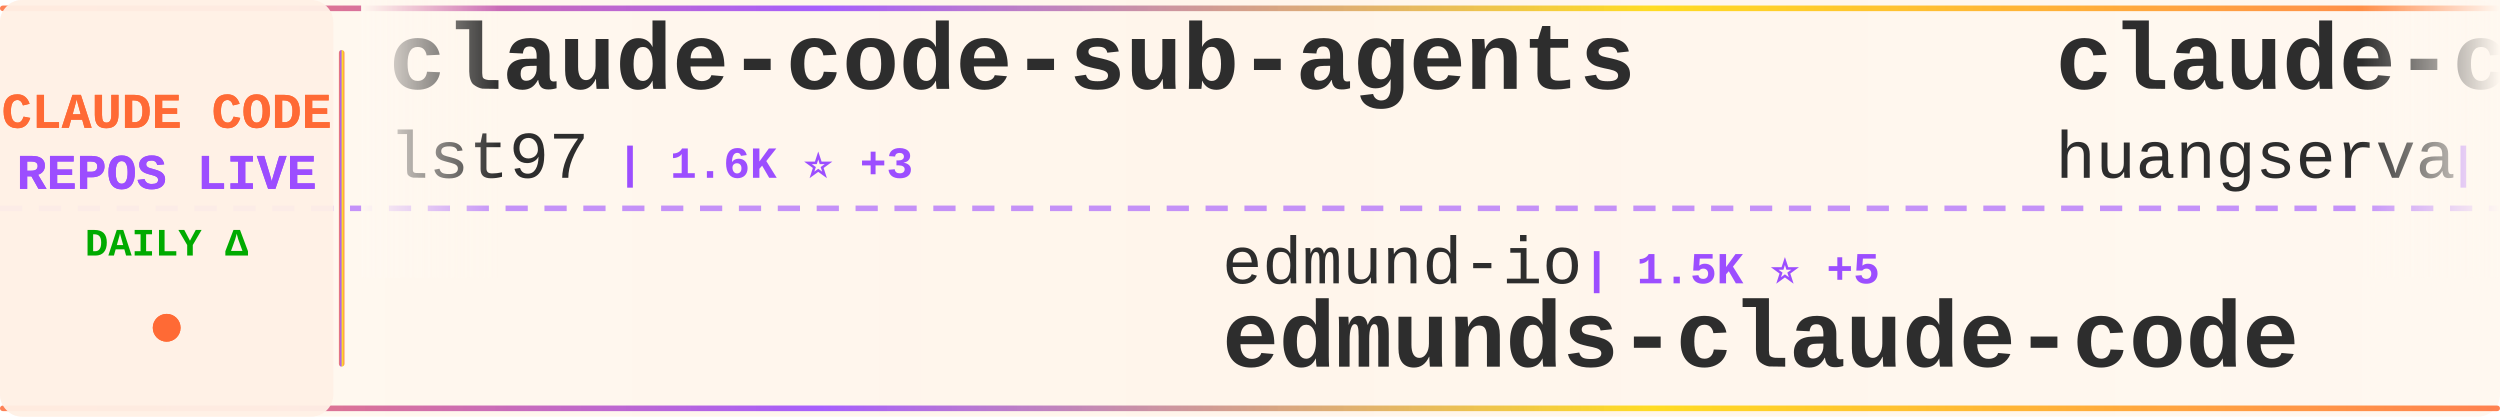
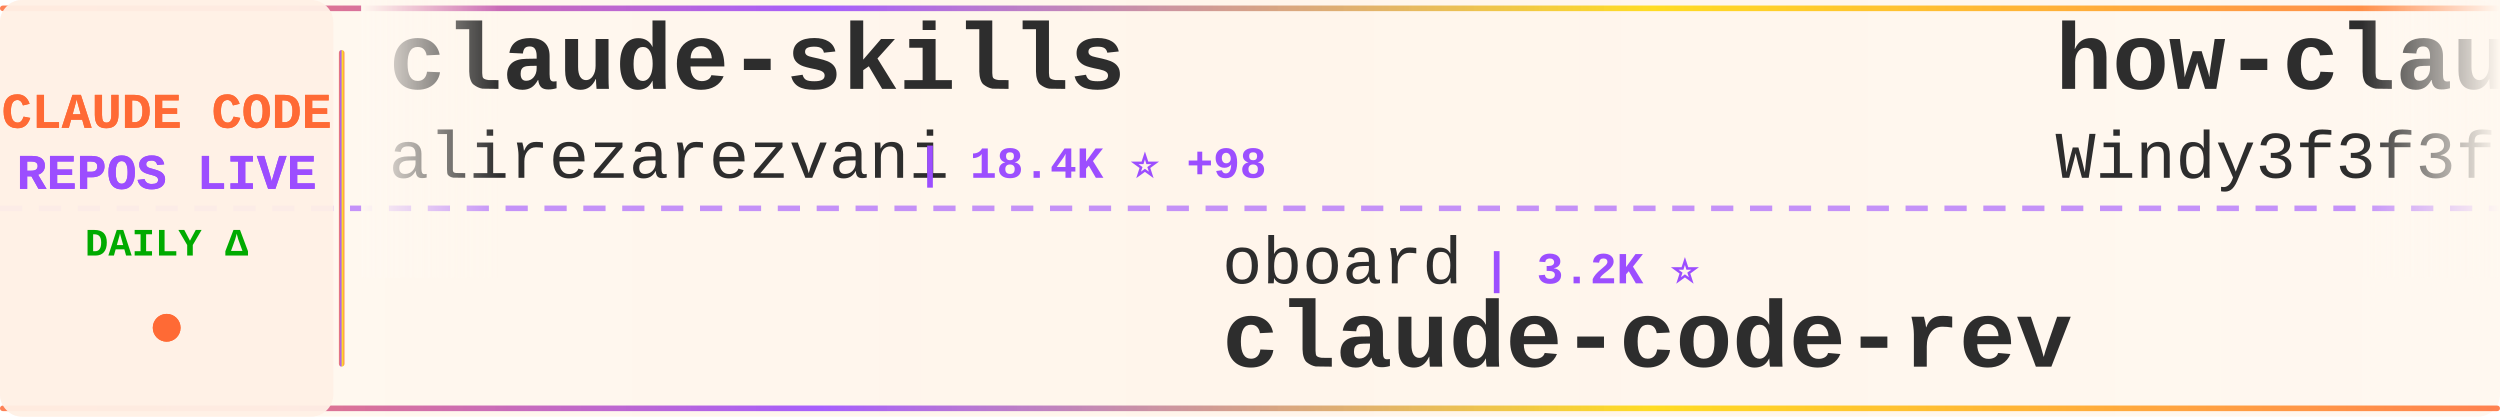
<svg xmlns="http://www.w3.org/2000/svg" width="900" height="150">
  <defs>
    <linearGradient id="tickerBg" x1="0%" y1="0%" x2="100%" y2="0%">
      <stop offset="0%" style="stop-color:#fff8f0;stop-opacity:0.98" />
      <stop offset="50%" style="stop-color:#fff5eb;stop-opacity:1" />
      <stop offset="100%" style="stop-color:#fff8f0;stop-opacity:0.98" />
    </linearGradient>
    <linearGradient id="borderGrad" x1="0%" y1="0%" x2="100%" y2="0%">
      <stop offset="0%" style="stop-color:#FF6B35;stop-opacity:0.85">
        <animate attributeName="stop-opacity" values="0.85;1;0.85" dur="2s" repeatCount="indefinite" />
      </stop>
      <stop offset="33%" style="stop-color:#9C4EFF;stop-opacity:0.9">
        <animate attributeName="stop-opacity" values="0.9;1;0.9" dur="2.2s" repeatCount="indefinite" />
      </stop>
      <stop offset="66%" style="stop-color:#FFD700;stop-opacity:0.85">
        <animate attributeName="stop-opacity" values="0.85;1;0.85" dur="1.8s" repeatCount="indefinite" />
      </stop>
      <stop offset="100%" style="stop-color:#FF6B35;stop-opacity:0.85">
        <animate attributeName="stop-opacity" values="0.85;1;0.85" dur="2s" repeatCount="indefinite" />
      </stop>
    </linearGradient>
    <filter id="textGlow">
      <feGaussianBlur stdDeviation="0.15" result="coloredBlur" />
      <feMerge>
        <feMergeNode in="coloredBlur" />
        <feMergeNode in="SourceGraphic" />
      </feMerge>
    </filter>
    <filter id="metricGlow">
      <feGaussianBlur stdDeviation="0.2" result="coloredBlur" />
      <feMerge>
        <feMergeNode in="coloredBlur" />
        <feMergeNode in="SourceGraphic" />
      </feMerge>
    </filter>
    <linearGradient id="leftFade" x1="0%" y1="0%" x2="100%" y2="0%">
      <stop offset="0%" style="stop-color:#fff8f0;stop-opacity:1" />
      <stop offset="100%" style="stop-color:#fff8f0;stop-opacity:0" />
    </linearGradient>
    <linearGradient id="rightFade" x1="0%" y1="0%" x2="100%" y2="0%">
      <stop offset="0%" style="stop-color:#fff8f0;stop-opacity:0" />
      <stop offset="100%" style="stop-color:#fff8f0;stop-opacity:1" />
    </linearGradient>
  </defs>
  <rect width="900" height="150" fill="url(#tickerBg)" rx="8" />
  <rect x="0" y="2" width="900" height="2" fill="url(#borderGrad)" rx="1" />
  <rect x="0" y="146" width="900" height="2" fill="url(#borderGrad)" rx="1" />
  <line x1="0" y1="75" x2="900" y2="75" stroke="#9C4EFF" stroke-width="2" stroke-dasharray="8 6" opacity="0.6" />
  <rect x="0" y="0" width="120" height="150" fill="#fff0e6" opacity="0.95" rx="8" />
  <text x="60" y="46" font-family="'Courier New', monospace" font-size="18" font-weight="bold" fill="#FF6B35" text-anchor="middle" filter="url(#textGlow)">
    CLAUDE CODE
  </text>
  <text x="60" y="68" font-family="'Courier New', monospace" font-size="18" font-weight="bold" fill="#9C4EFF" text-anchor="middle" filter="url(#textGlow)">
    REPOS LIVE
  </text>
  <text x="60" y="92" font-family="'Courier New', monospace" font-size="14" font-weight="bold" fill="#00aa00" text-anchor="middle">
    DAILY Δ
  </text>
  <circle cx="60" cy="118" r="5" fill="#FF6B35" filter="url(#metricGlow)">
    <animate attributeName="r" values="4;6;4" dur="1.5s" repeatCount="indefinite" />
    <animate attributeName="opacity" values="0.6;1;0.6" dur="1.5s" repeatCount="indefinite" />
  </circle>
  <rect x="122" y="18" width="2" height="114" fill="url(#borderGrad)" rx="1" />
  <clipPath id="tickerClip">
    <rect x="130" y="0" width="770" height="150" />
  </clipPath>
  <g clip-path="url(#tickerClip)">
    <g id="tickerItems">
      <animateTransform attributeName="transform" attributeType="XML" type="translate" from="0 0" to="-3000 0" dur="54s" repeatCount="indefinite" />
      <g transform="translate(0, 0)">
-         <text x="140" y="32" font-family="'Courier New', monospace" font-size="34" font-weight="bold" fill="#2d2d2d">claude-code-sub-agents</text>
-         <text x="140" y="64" font-family="'Courier New', monospace" font-size="24" font-weight="normal" fill="#2d2d2d" opacity="1.0">lst97</text>
-         <text x="222" y="64" font-family="'Courier New', monospace" font-size="16" font-weight="bold" fill="#9C4EFF"> | 1.6K ⭐ +3</text>
+         <text x="140" y="32" font-family="'Courier New', monospace" font-size="34" font-weight="bold" fill="#2d2d2d">claude-skills</text>
+         <text x="140" y="64" font-family="'Courier New', monospace" font-size="24" font-weight="normal" fill="#2d2d2d" opacity="1.0">alirezarezvani</text>
+         <text x="330" y="64" font-family="'Courier New', monospace" font-size="16" font-weight="bold" fill="#9C4EFF"> | 18.4K ⭐ +98</text>
      </g>
      <g transform="translate(300, 0)">
-         <text x="140" y="102" font-family="'Courier New', monospace" font-size="24" font-weight="normal" fill="#2d2d2d" opacity="1.0">edmund-io</text>
-         <text x="270" y="102" font-family="'Courier New', monospace" font-size="16" font-weight="bold" fill="#9C4EFF"> | 1.5K ⭐ +5</text>
-         <text x="140" y="132" font-family="'Courier New', monospace" font-size="34" font-weight="bold" fill="#2d2d2d">edmunds-claude-code</text>
+         <text x="140" y="102" font-family="'Courier New', monospace" font-size="24" font-weight="normal" fill="#2d2d2d" opacity="1.0">oboard</text>
+         <text x="234" y="102" font-family="'Courier New', monospace" font-size="16" font-weight="bold" fill="#9C4EFF"> | 3.2K ⭐</text>
+         <text x="140" y="132" font-family="'Courier New', monospace" font-size="34" font-weight="bold" fill="#2d2d2d">claude-code-rev</text>
      </g>
      <g transform="translate(600, 0)">
-         <text x="140" y="32" font-family="'Courier New', monospace" font-size="34" font-weight="bold" fill="#2d2d2d">claude-code-cli</text>
-         <text x="140" y="64" font-family="'Courier New', monospace" font-size="24" font-weight="normal" fill="#2d2d2d" opacity="1.0">huangserva</text>
-         <text x="282" y="64" font-family="'Courier New', monospace" font-size="16" font-weight="bold" fill="#9C4EFF"> | 604 ⭐ +1</text>
+         <text x="140" y="32" font-family="'Courier New', monospace" font-size="34" font-weight="bold" fill="#2d2d2d">how-claude-code-works</text>
+         <text x="140" y="64" font-family="'Courier New', monospace" font-size="24" font-weight="normal" fill="#2d2d2d" opacity="1.0">Windy3f3f3f3f</text>
+         <text x="318" y="64" font-family="'Courier New', monospace" font-size="16" font-weight="bold" fill="#9C4EFF"> | 2.7K ⭐ +8</text>
      </g>
      <g transform="translate(900, 0)">
-         <text x="140" y="102" font-family="'Courier New', monospace" font-size="24" font-weight="normal" fill="#2d2d2d" opacity="1.0">Chachamaru127</text>
-         <text x="318" y="102" font-family="'Courier New', monospace" font-size="16" font-weight="bold" fill="#9C4EFF"> | 2.8K ⭐ +15</text>
-         <text x="140" y="132" font-family="'Courier New', monospace" font-size="34" font-weight="bold" fill="#2d2d2d">claude-code-harness</text>
+         <text x="140" y="102" font-family="'Courier New', monospace" font-size="24" font-weight="normal" fill="#2d2d2d" opacity="1.0">affaan-m</text>
+         <text x="258" y="102" font-family="'Courier New', monospace" font-size="16" font-weight="bold" fill="#9C4EFF"> | 217.5K ⭐ +579</text>
+         <text x="140" y="132" font-family="'Courier New', monospace" font-size="34" font-weight="bold" fill="#2d2d2d">ECC</text>
      </g>
      <g transform="translate(1200, 0)">
-         <text x="140" y="32" font-family="'Courier New', monospace" font-size="34" font-weight="bold" fill="#2d2d2d">claude-code-analysis</text>
-         <text x="140" y="64" font-family="'Courier New', monospace" font-size="24" font-weight="normal" fill="#2d2d2d" opacity="1.0">liuup</text>
-         <text x="222" y="64" font-family="'Courier New', monospace" font-size="16" font-weight="bold" fill="#9C4EFF"> | 3.2K ⭐ +23</text>
+         <text x="140" y="32" font-family="'Courier New', monospace" font-size="34" font-weight="bold" fill="#2d2d2d">Open-ClaudeCode</text>
+         <text x="140" y="64" font-family="'Courier New', monospace" font-size="24" font-weight="normal" fill="#2d2d2d" opacity="1.0">LING71671</text>
+         <text x="270" y="64" font-family="'Courier New', monospace" font-size="16" font-weight="bold" fill="#9C4EFF"> | 891 ⭐ +1</text>
      </g>
      <g transform="translate(1500, 0)">
-         <text x="140" y="102" font-family="'Courier New', monospace" font-size="24" font-weight="normal" fill="#2d2d2d" opacity="1.0">Hyper66666</text>
-         <text x="282" y="102" font-family="'Courier New', monospace" font-size="16" font-weight="bold" fill="#9C4EFF"> | 215 ⭐</text>
-         <text x="140" y="132" font-family="'Courier New', monospace" font-size="34" font-weight="bold" fill="#2d2d2d">claude-code-sourcemap</text>
+         <text x="140" y="102" font-family="'Courier New', monospace" font-size="24" font-weight="normal" fill="#2d2d2d" opacity="1.0">andrew-kramer-inno</text>
+         <text x="378" y="102" font-family="'Courier New', monospace" font-size="16" font-weight="bold" fill="#9C4EFF"> | 590 ⭐</text>
+         <text x="140" y="132" font-family="'Courier New', monospace" font-size="34" font-weight="bold" fill="#2d2d2d">claude-code-source-build</text>
      </g>
      <g transform="translate(1800, 0)">
-         <text x="140" y="32" font-family="'Courier New', monospace" font-size="34" font-weight="bold" fill="#2d2d2d">claude-code-action</text>
-         <text x="140" y="64" font-family="'Courier New', monospace" font-size="24" font-weight="normal" fill="#2d2d2d" opacity="1.0">anthropics</text>
-         <text x="282" y="64" font-family="'Courier New', monospace" font-size="16" font-weight="bold" fill="#9C4EFF"> | 8.0K ⭐ +10</text>
+         <text x="140" y="32" font-family="'Courier New', monospace" font-size="34" font-weight="bold" fill="#2d2d2d">claude-code</text>
+         <text x="140" y="64" font-family="'Courier New', monospace" font-size="24" font-weight="normal" fill="#2d2d2d" opacity="1.0">alex000kim</text>
+         <text x="282" y="64" font-family="'Courier New', monospace" font-size="16" font-weight="bold" fill="#9C4EFF"> | 228 ⭐</text>
      </g>
      <g transform="translate(2100, 0)">
-         <text x="140" y="102" font-family="'Courier New', monospace" font-size="24" font-weight="normal" fill="#2d2d2d" opacity="1.0">Onewon</text>
-         <text x="234" y="102" font-family="'Courier New', monospace" font-size="16" font-weight="bold" fill="#9C4EFF"> | 182 ⭐</text>
-         <text x="140" y="132" font-family="'Courier New', monospace" font-size="34" font-weight="bold" fill="#2d2d2d">claude-code</text>
+         <text x="140" y="102" font-family="'Courier New', monospace" font-size="24" font-weight="normal" fill="#2d2d2d" opacity="1.0">SeemSeam</text>
+         <text x="258" y="102" font-family="'Courier New', monospace" font-size="16" font-weight="bold" fill="#9C4EFF"> | 3.0K ⭐ +11</text>
+         <text x="140" y="132" font-family="'Courier New', monospace" font-size="34" font-weight="bold" fill="#2d2d2d">claude_codex_bridge</text>
      </g>
      <g transform="translate(2400, 0)">
-         <text x="140" y="32" font-family="'Courier New', monospace" font-size="34" font-weight="bold" fill="#2d2d2d">claude-code-book</text>
-         <text x="140" y="64" font-family="'Courier New', monospace" font-size="24" font-weight="normal" fill="#2d2d2d" opacity="1.0">lintsinghua</text>
-         <text x="294" y="64" font-family="'Courier New', monospace" font-size="16" font-weight="bold" fill="#9C4EFF"> | 3.7K ⭐ +11</text>
+         <text x="140" y="32" font-family="'Courier New', monospace" font-size="34" font-weight="bold" fill="#2d2d2d">claude-code-prompts</text>
+         <text x="140" y="64" font-family="'Courier New', monospace" font-size="24" font-weight="normal" fill="#2d2d2d" opacity="1.0">repowise-dev</text>
+         <text x="306" y="64" font-family="'Courier New', monospace" font-size="16" font-weight="bold" fill="#9C4EFF"> | 1.1K ⭐ +4</text>
      </g>
      <g transform="translate(2700, 0)">
-         <text x="140" y="102" font-family="'Courier New', monospace" font-size="24" font-weight="normal" fill="#2d2d2d" opacity="1.0">Cranot</text>
-         <text x="234" y="102" font-family="'Courier New', monospace" font-size="16" font-weight="bold" fill="#9C4EFF"> | 2.8K ⭐</text>
-         <text x="140" y="132" font-family="'Courier New', monospace" font-size="34" font-weight="bold" fill="#2d2d2d">claude-code-guide</text>
+         <text x="140" y="102" font-family="'Courier New', monospace" font-size="24" font-weight="normal" fill="#2d2d2d" opacity="1.0">anthropics</text>
+         <text x="282" y="102" font-family="'Courier New', monospace" font-size="16" font-weight="bold" fill="#9C4EFF"> | 5.3K ⭐ +8</text>
+         <text x="140" y="132" font-family="'Courier New', monospace" font-size="34" font-weight="bold" fill="#2d2d2d">claude-code-security-rev...</text>
      </g>
      <g transform="translate(3000, 0)">
-         <text x="140" y="32" font-family="'Courier New', monospace" font-size="34" font-weight="bold" fill="#2d2d2d">claude-code-sub-agents</text>
-         <text x="140" y="64" font-family="'Courier New', monospace" font-size="24" font-weight="normal" fill="#2d2d2d" opacity="1.0">lst97</text>
-         <text x="222" y="64" font-family="'Courier New', monospace" font-size="16" font-weight="bold" fill="#9C4EFF"> | 1.6K ⭐ +3</text>
+         <text x="140" y="32" font-family="'Courier New', monospace" font-size="34" font-weight="bold" fill="#2d2d2d">claude-skills</text>
+         <text x="140" y="64" font-family="'Courier New', monospace" font-size="24" font-weight="normal" fill="#2d2d2d" opacity="1.0">alirezarezvani</text>
+         <text x="330" y="64" font-family="'Courier New', monospace" font-size="16" font-weight="bold" fill="#9C4EFF"> | 18.4K ⭐ +98</text>
      </g>
      <g transform="translate(3300, 0)">
-         <text x="140" y="102" font-family="'Courier New', monospace" font-size="24" font-weight="normal" fill="#2d2d2d" opacity="1.0">edmund-io</text>
-         <text x="270" y="102" font-family="'Courier New', monospace" font-size="16" font-weight="bold" fill="#9C4EFF"> | 1.5K ⭐ +5</text>
-         <text x="140" y="132" font-family="'Courier New', monospace" font-size="34" font-weight="bold" fill="#2d2d2d">edmunds-claude-code</text>
+         <text x="140" y="102" font-family="'Courier New', monospace" font-size="24" font-weight="normal" fill="#2d2d2d" opacity="1.0">oboard</text>
+         <text x="234" y="102" font-family="'Courier New', monospace" font-size="16" font-weight="bold" fill="#9C4EFF"> | 3.2K ⭐</text>
+         <text x="140" y="132" font-family="'Courier New', monospace" font-size="34" font-weight="bold" fill="#2d2d2d">claude-code-rev</text>
      </g>
      <g transform="translate(3600, 0)">
-         <text x="140" y="32" font-family="'Courier New', monospace" font-size="34" font-weight="bold" fill="#2d2d2d">claude-code-cli</text>
-         <text x="140" y="64" font-family="'Courier New', monospace" font-size="24" font-weight="normal" fill="#2d2d2d" opacity="1.0">huangserva</text>
-         <text x="282" y="64" font-family="'Courier New', monospace" font-size="16" font-weight="bold" fill="#9C4EFF"> | 604 ⭐ +1</text>
+         <text x="140" y="32" font-family="'Courier New', monospace" font-size="34" font-weight="bold" fill="#2d2d2d">how-claude-code-works</text>
+         <text x="140" y="64" font-family="'Courier New', monospace" font-size="24" font-weight="normal" fill="#2d2d2d" opacity="1.0">Windy3f3f3f3f</text>
+         <text x="318" y="64" font-family="'Courier New', monospace" font-size="16" font-weight="bold" fill="#9C4EFF"> | 2.7K ⭐ +8</text>
      </g>
      <g transform="translate(3900, 0)">
-         <text x="140" y="102" font-family="'Courier New', monospace" font-size="24" font-weight="normal" fill="#2d2d2d" opacity="1.0">Chachamaru127</text>
-         <text x="318" y="102" font-family="'Courier New', monospace" font-size="16" font-weight="bold" fill="#9C4EFF"> | 2.8K ⭐ +15</text>
-         <text x="140" y="132" font-family="'Courier New', monospace" font-size="34" font-weight="bold" fill="#2d2d2d">claude-code-harness</text>
+         <text x="140" y="102" font-family="'Courier New', monospace" font-size="24" font-weight="normal" fill="#2d2d2d" opacity="1.0">affaan-m</text>
+         <text x="258" y="102" font-family="'Courier New', monospace" font-size="16" font-weight="bold" fill="#9C4EFF"> | 217.5K ⭐ +579</text>
+         <text x="140" y="132" font-family="'Courier New', monospace" font-size="34" font-weight="bold" fill="#2d2d2d">ECC</text>
      </g>
    </g>
  </g>
  <rect x="130" y="0" width="50" height="100" fill="url(#leftFade)" />
  <rect x="850" y="0" width="50" height="100" fill="url(#rightFade)" />
</svg>
